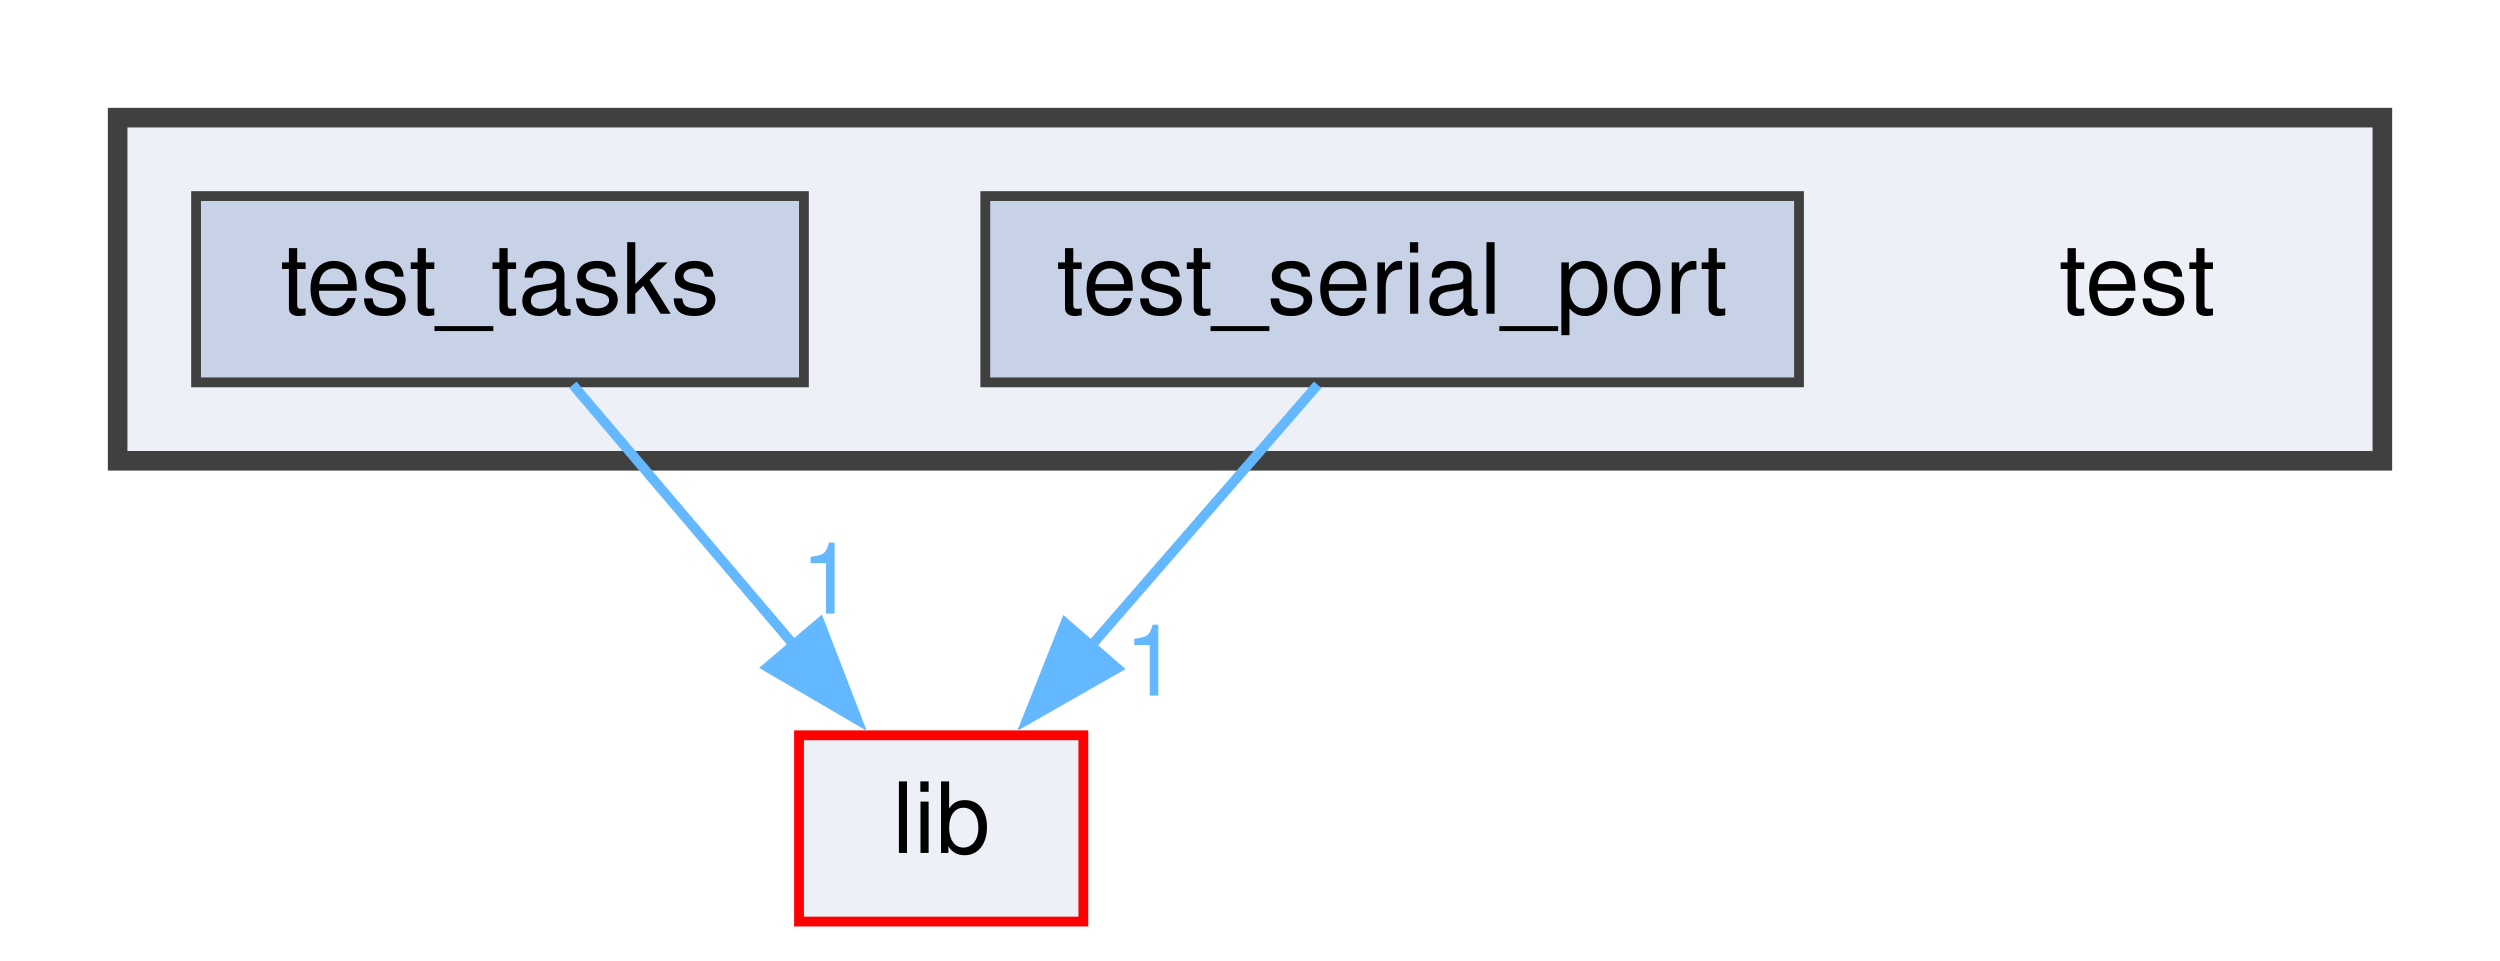
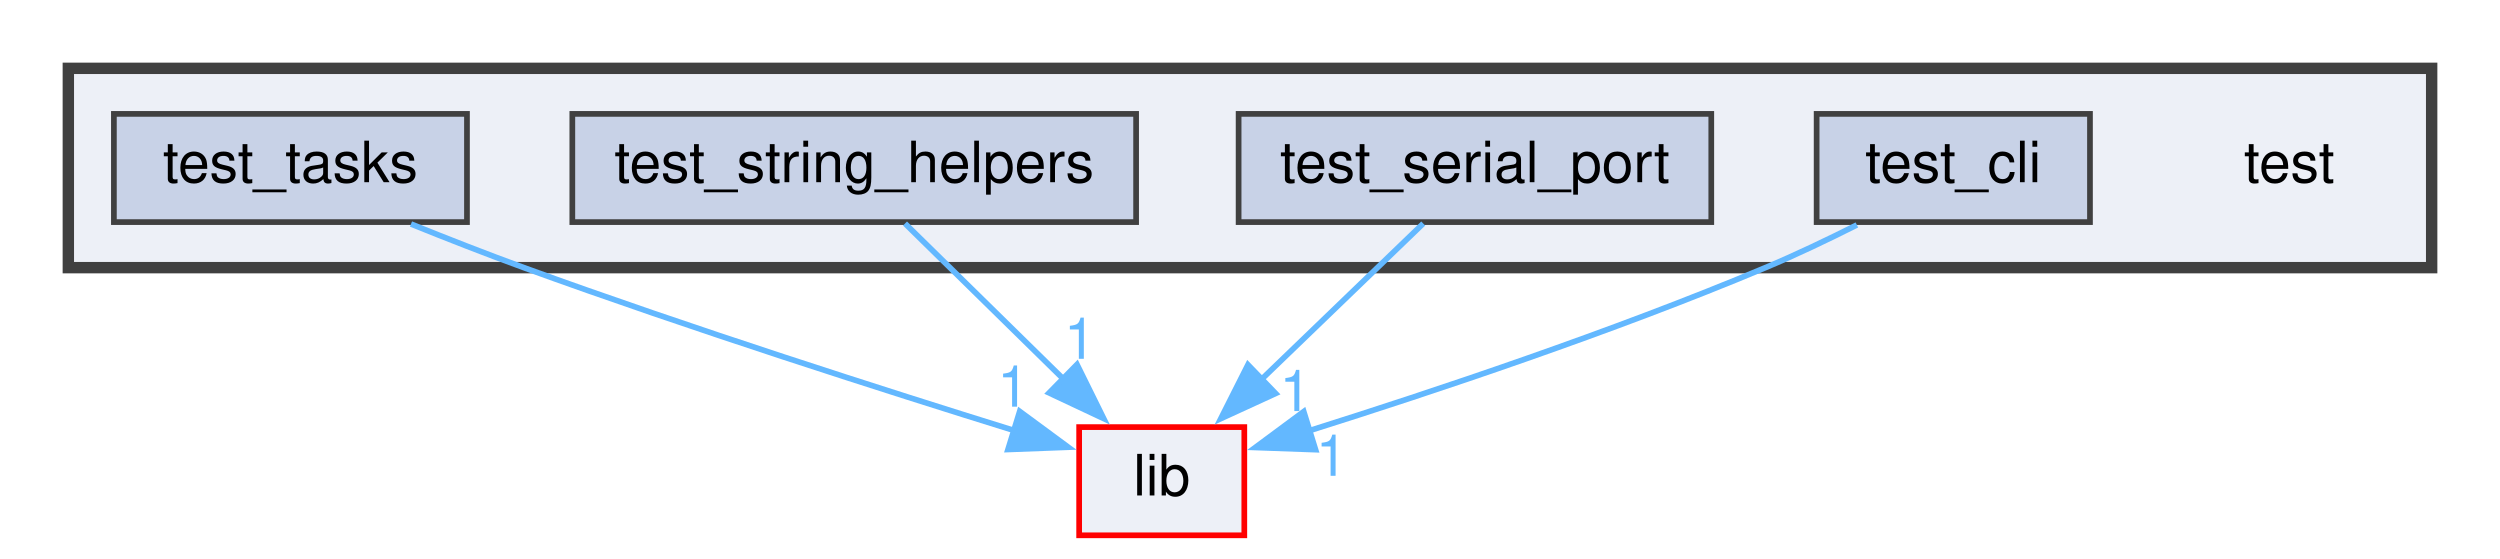
- <svg xmlns="http://www.w3.org/2000/svg" xmlns:xlink="http://www.w3.org/1999/xlink" width="255pt" height="98pt" viewBox="0.00 0.00 255.00 98.00">
+ <svg xmlns="http://www.w3.org/2000/svg" xmlns:xlink="http://www.w3.org/1999/xlink" width="439pt" height="98pt" viewBox="0.00 0.00 439.00 98.00">
  <g id="graph0" class="graph" transform="scale(1 1) rotate(0) translate(4 94)">
    <g id="clust1" class="cluster">
      <g id="a_clust1">
        <a xlink:href="dir_13e138d54eb8818da29c3992edef070a.xhtml" target="_top">
-           <polygon fill="#edf0f7" stroke="#404040" stroke-width="2" points="8,-47 8,-82 239,-82 239,-47 8,-47" />
+           <polygon fill="#edf0f7" stroke="#404040" stroke-width="2" points="8,-47 8,-82 423,-82 423,-47 8,-47" />
        </a>
      </g>
    </g>
    <g id="node1" class="node">
-       <text text-anchor="middle" x="214" y="-62" font-family="Helvetica,sans-Serif" font-size="10.00">test</text>
+       <text text-anchor="middle" x="398" y="-62" font-family="Helvetica,sans-Serif" font-size="10.00">test</text>
    </g>
    <g id="node2" class="node">
      <g id="a_node2">
+         <a xlink:href="dir_96ee98e0a3ed0ab7302e1b0ef25efdfe.xhtml" target="_top" xlink:title="test_cli">
+           <polygon fill="#c8d2e7" stroke="#404040" points="363,-74 315,-74 315,-55 363,-55 363,-74" />
+           <text text-anchor="middle" x="339" y="-62" font-family="Helvetica,sans-Serif" font-size="10.00">test_cli</text>
+         </a>
+       </g>
+     </g>
+     <g id="node6" class="node">
+       <g id="a_node6">
+         <a xlink:href="dir_97aefd0d527b934f1d99a682da8fe6a9.xhtml" target="_top" xlink:title="lib">
+           <polygon fill="#edf0f7" stroke="red" points="214.5,-19 185.5,-19 185.5,0 214.5,0 214.5,-19" />
+           <text text-anchor="middle" x="200" y="-7" font-family="Helvetica,sans-Serif" font-size="10.00">lib</text>
+         </a>
+       </g>
+     </g>
+     <g id="edge1" class="edge">
+       <path fill="none" stroke="#63b8ff" d="M322.07,-54.5C316.97,-51.93 311.32,-49.23 306,-47 279.2,-35.74 247.59,-25.2 225.91,-18.37" />
+       <polygon fill="#63b8ff" stroke="#63b8ff" points="227.01,-15.04 216.42,-15.42 224.94,-21.73 227.01,-15.04" />
+       <g id="a_edge1-headlabel">
+         <a xlink:href="dir_000012_000007.xhtml" target="_top" xlink:title="1">
+           <text text-anchor="middle" x="229.84" y="-10.45" font-family="Helvetica,sans-Serif" font-size="10.00" fill="#63b8ff">1</text>
+         </a>
+       </g>
+     </g>
+     <g id="node3" class="node">
+       <g id="a_node3">
        <a xlink:href="dir_a68ba28a5c4e4d243007bbf41b8fa72f.xhtml" target="_top" xlink:title="test_serial_port">
-           <polygon fill="#c8d2e7" stroke="#404040" points="179.5,-74 96.5,-74 96.5,-55 179.5,-55 179.5,-74" />
-           <text text-anchor="middle" x="138" y="-62" font-family="Helvetica,sans-Serif" font-size="10.00">test_serial_port</text>
+           <polygon fill="#c8d2e7" stroke="#404040" points="296.5,-74 213.5,-74 213.5,-55 296.5,-55 296.5,-74" />
+           <text text-anchor="middle" x="255" y="-62" font-family="Helvetica,sans-Serif" font-size="10.00">test_serial_port</text>
+         </a>
+       </g>
+     </g>
+     <g id="edge2" class="edge">
+       <path fill="none" stroke="#63b8ff" d="M245.92,-54.75C238.16,-47.27 226.79,-36.32 217.3,-27.17" />
+       <polygon fill="#63b8ff" stroke="#63b8ff" points="220,-24.91 210.37,-20.49 215.14,-29.95 220,-24.91" />
+       <g id="a_edge2-headlabel">
+         <a xlink:href="dir_000013_000007.xhtml" target="_top" xlink:title="1">
+           <text text-anchor="middle" x="223.47" y="-21.81" font-family="Helvetica,sans-Serif" font-size="10.00" fill="#63b8ff">1</text>
        </a>
      </g>
    </g>
    <g id="node4" class="node">
      <g id="a_node4">
-         <a xlink:href="dir_97aefd0d527b934f1d99a682da8fe6a9.xhtml" target="_top" xlink:title="lib">
-           <polygon fill="#edf0f7" stroke="red" points="106.5,-19 77.5,-19 77.5,0 106.5,0 106.5,-19" />
-           <text text-anchor="middle" x="92" y="-7" font-family="Helvetica,sans-Serif" font-size="10.00">lib</text>
+         <a xlink:href="dir_4fd65a4ec3cd24baa43ea60e9bd570e2.xhtml" target="_top" xlink:title="test_string_helpers">
+           <polygon fill="#c8d2e7" stroke="#404040" points="195.5,-74 96.5,-74 96.5,-55 195.5,-55 195.5,-74" />
+           <text text-anchor="middle" x="146" y="-62" font-family="Helvetica,sans-Serif" font-size="10.00">test_string_helpers</text>
        </a>
      </g>
    </g>
-     <g id="edge1" class="edge">
-       <path fill="none" stroke="#63b8ff" d="M130.4,-54.75C124.12,-47.5 114.99,-36.98 107.2,-28.02" />
-       <polygon fill="#63b8ff" stroke="#63b8ff" points="109.95,-25.84 100.75,-20.59 104.66,-30.43 109.95,-25.84" />
-       <g id="a_edge1-headlabel">
-         <a xlink:href="dir_000012_000007.xhtml" target="_top" xlink:title="1">
-           <text text-anchor="middle" x="113.46" y="-23.05" font-family="Helvetica,sans-Serif" font-size="10.00" fill="#63b8ff">1</text>
+     <g id="edge3" class="edge">
+       <path fill="none" stroke="#63b8ff" d="M154.92,-54.75C162.45,-47.35 173.47,-36.54 182.73,-27.45" />
+       <polygon fill="#63b8ff" stroke="#63b8ff" points="185.12,-30 189.81,-20.5 180.22,-25.01 185.12,-30" />
+       <g id="a_edge3-headlabel">
+         <a xlink:href="dir_000014_000007.xhtml" target="_top" xlink:title="1">
+           <text text-anchor="middle" x="185.63" y="-30.99" font-family="Helvetica,sans-Serif" font-size="10.00" fill="#63b8ff">1</text>
        </a>
      </g>
    </g>
-     <g id="node3" class="node">
-       <g id="a_node3">
+     <g id="node5" class="node">
+       <g id="a_node5">
        <a xlink:href="dir_24d5ee9663ee4cc920cf8960a9137137.xhtml" target="_top" xlink:title="test_tasks">
          <polygon fill="#c8d2e7" stroke="#404040" points="78,-74 16,-74 16,-55 78,-55 78,-74" />
          <text text-anchor="middle" x="47" y="-62" font-family="Helvetica,sans-Serif" font-size="10.00">test_tasks</text>
        </a>
      </g>
    </g>
-     <g id="edge2" class="edge">
-       <path fill="none" stroke="#63b8ff" d="M54.43,-54.75C60.58,-47.5 69.51,-36.98 77.13,-28.02" />
-       <polygon fill="#63b8ff" stroke="#63b8ff" points="79.62,-30.48 83.43,-20.6 74.29,-25.95 79.62,-30.48" />
-       <g id="a_edge2-headlabel">
-         <a xlink:href="dir_000013_000007.xhtml" target="_top" xlink:title="1">
-           <text text-anchor="middle" x="80.44" y="-31.41" font-family="Helvetica,sans-Serif" font-size="10.00" fill="#63b8ff">1</text>
+     <g id="edge4" class="edge">
+       <path fill="none" stroke="#63b8ff" d="M68.17,-54.66C74.52,-52.1 81.51,-49.36 88,-47 117.3,-36.35 151.41,-25.44 174.22,-18.36" />
+       <polygon fill="#63b8ff" stroke="#63b8ff" points="175.06,-21.76 183.59,-15.47 173,-15.07 175.06,-21.76" />
+       <g id="a_edge4-headlabel">
+         <a xlink:href="dir_000015_000007.xhtml" target="_top" xlink:title="1">
+           <text text-anchor="middle" x="173.91" y="-22.59" font-family="Helvetica,sans-Serif" font-size="10.00" fill="#63b8ff">1</text>
        </a>
      </g>
    </g>
  </g>
</svg>
